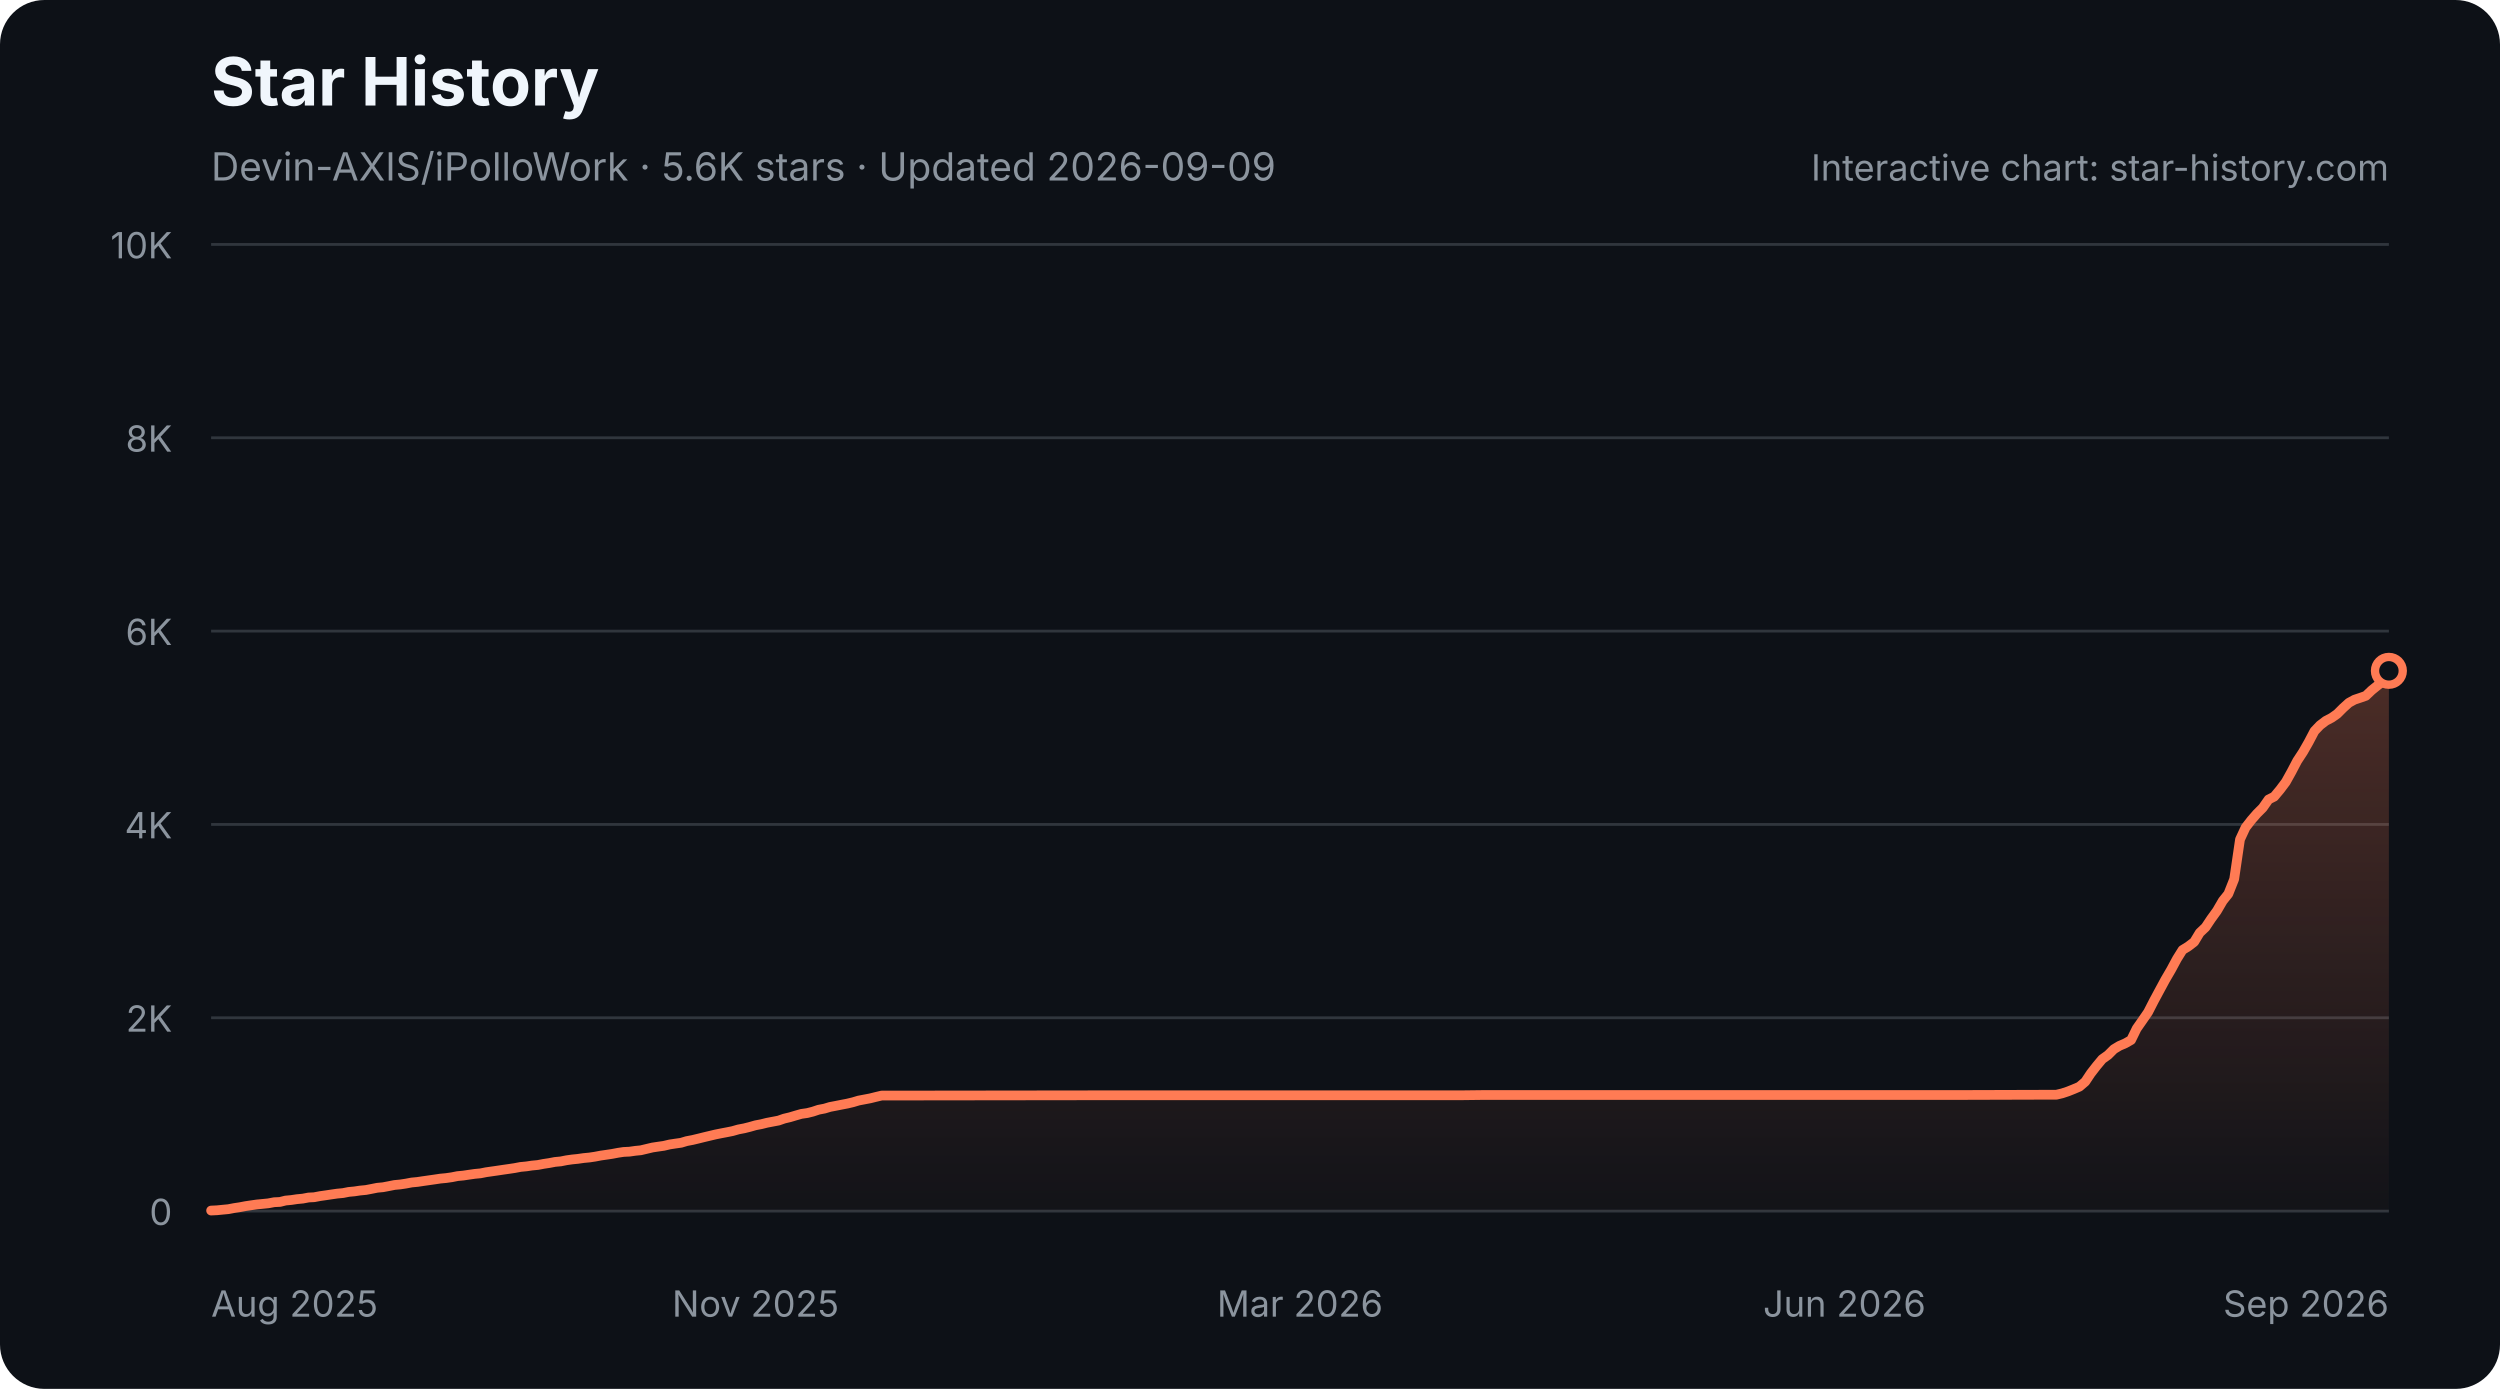
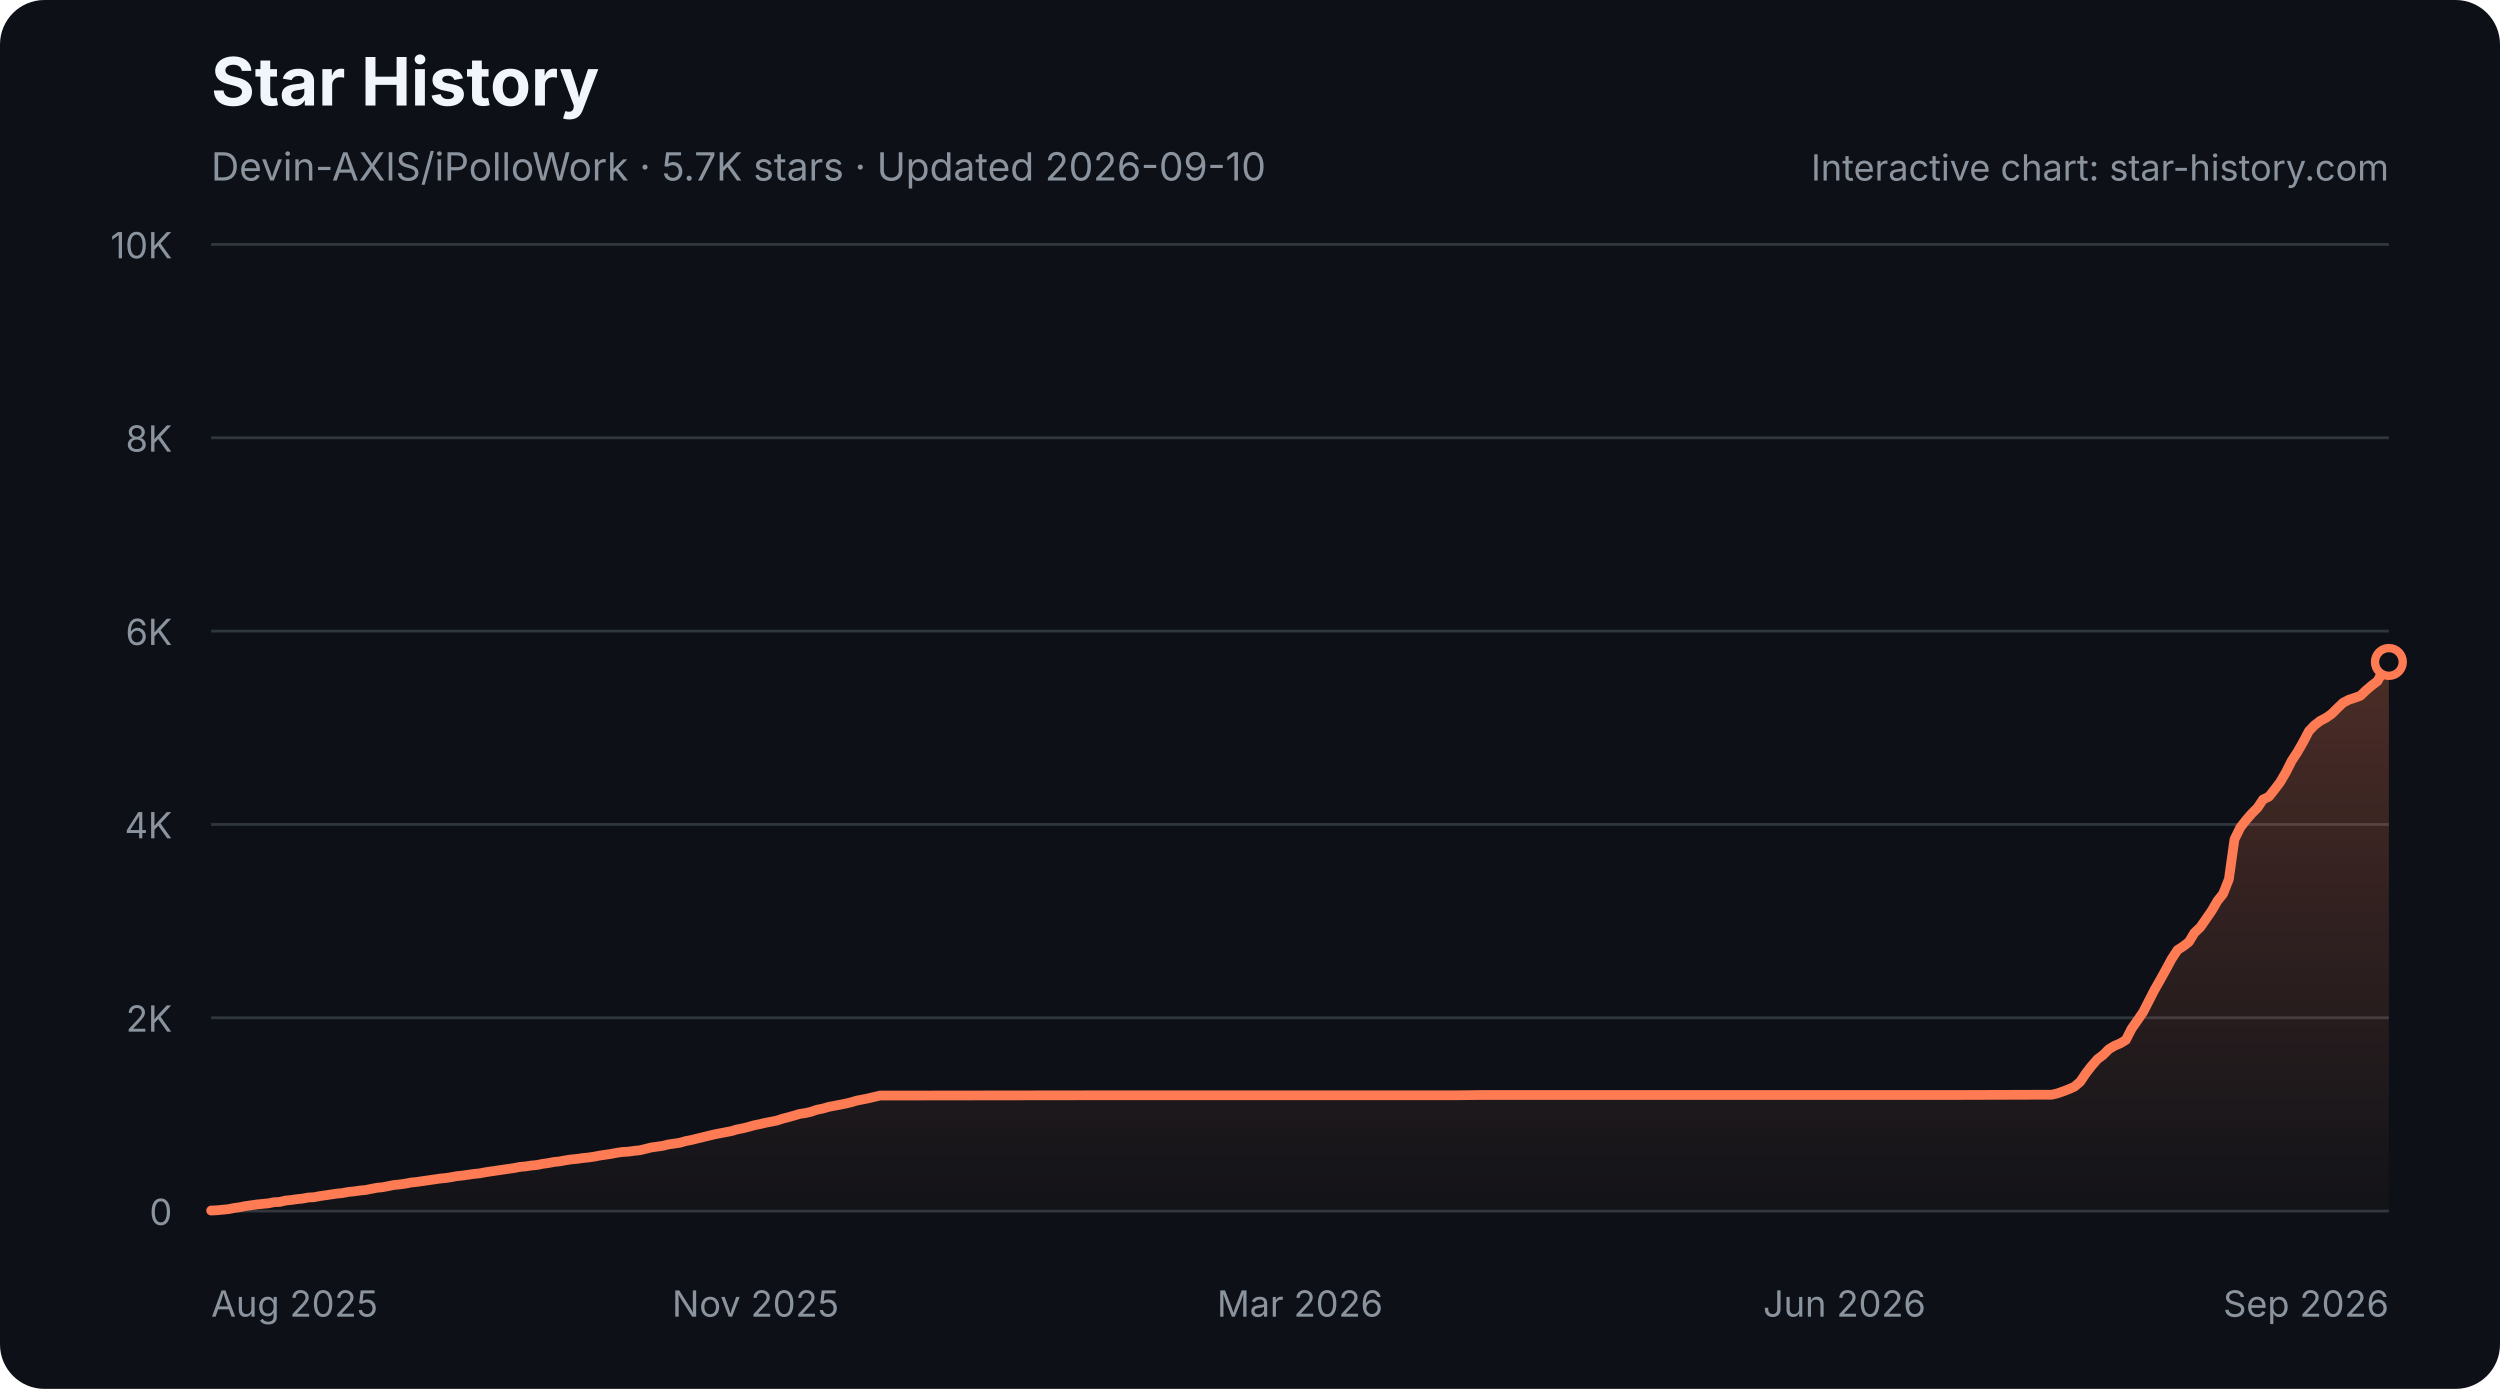
<svg xmlns="http://www.w3.org/2000/svg" width="900" height="500" viewBox="0 0 900 500" role="img" aria-labelledby="star-history-dark-title star-history-dark-description">
  <defs>
    <linearGradient id="star-history-dark-fill" x1="0" x2="0" y1="0" y2="1">
      <stop offset="0%" stop-color="#ff7b54" stop-opacity="0.26" />
      <stop offset="100%" stop-color="#ff7b54" stop-opacity="0.02" />
    </linearGradient>
  </defs>
  <rect width="900" height="500" rx="16" fill="#0d1117" />
  <text x="76" y="38" fill="#f0f6fc" font-family="-apple-system,BlinkMacSystemFont,'Segoe UI',sans-serif" font-size="24" font-weight="700">Star History</text>
-   <text x="76" y="65" fill="#8b949e" font-family="-apple-system,BlinkMacSystemFont,'Segoe UI',sans-serif" font-size="14">Devin-AXIS/iPolloWork · 5.6K stars · Updated 2026-09-09</text>
+   <text x="76" y="65" fill="#8b949e" font-family="-apple-system,BlinkMacSystemFont,'Segoe UI',sans-serif" font-size="14">Devin-AXIS/iPolloWork · 5.7K stars · Updated 2026-09-10</text>
  <g font-family="-apple-system,BlinkMacSystemFont,'Segoe UI',sans-serif">
    <line x1="76" y1="436.0" x2="860" y2="436.0" stroke="#30363d" stroke-width="1" />
    <text x="62" y="441.0" fill="#8b949e" font-size="13" text-anchor="end">0</text>
    <line x1="76" y1="366.4" x2="860" y2="366.4" stroke="#30363d" stroke-width="1" />
    <text x="62" y="371.4" fill="#8b949e" font-size="13" text-anchor="end">2K</text>
    <line x1="76" y1="296.8" x2="860" y2="296.8" stroke="#30363d" stroke-width="1" />
    <text x="62" y="301.8" fill="#8b949e" font-size="13" text-anchor="end">4K</text>
    <line x1="76" y1="227.2" x2="860" y2="227.2" stroke="#30363d" stroke-width="1" />
    <text x="62" y="232.2" fill="#8b949e" font-size="13" text-anchor="end">6K</text>
    <line x1="76" y1="157.6" x2="860" y2="157.6" stroke="#30363d" stroke-width="1" />
    <text x="62" y="162.6" fill="#8b949e" font-size="13" text-anchor="end">8K</text>
    <line x1="76" y1="88.0" x2="860" y2="88.0" stroke="#30363d" stroke-width="1" />
    <text x="62" y="93.0" fill="#8b949e" font-size="13" text-anchor="end">10K</text>
    <text x="76.0" y="474" fill="#8b949e" font-size="13" text-anchor="start">Aug 2025</text>
    <text x="272.0" y="474" fill="#8b949e" font-size="13" text-anchor="middle">Nov 2025</text>
    <text x="468.0" y="474" fill="#8b949e" font-size="13" text-anchor="middle">Mar 2026</text>
    <text x="664.0" y="474" fill="#8b949e" font-size="13" text-anchor="middle">Jun 2026</text>
    <text x="860.0" y="474" fill="#8b949e" font-size="13" text-anchor="end">Sep 2026</text>
-     <path d="M76.0 435.8 L78.1 435.7 L80.1 435.5 L82.2 435.3 L84.3 434.9 L86.3 434.6 L88.4 434.2 L90.4 433.9 L92.5 433.6 L94.6 433.4 L96.6 433.2 L98.7 432.8 L100.8 432.7 L102.8 432.2 L104.9 432.0 L106.9 431.7 L109.0 431.5 L111.1 431.1 L113.1 431.0 L115.2 430.6 L117.3 430.3 L119.3 430.0 L121.4 429.7 L123.5 429.5 L125.5 429.1 L127.6 428.9 L129.6 428.6 L131.7 428.4 L133.8 428.0 L135.8 427.6 L137.9 427.4 L140.0 427.0 L142.0 426.6 L144.1 426.4 L146.1 426.1 L148.2 425.7 L150.3 425.5 L152.3 425.2 L154.4 424.9 L156.5 424.6 L158.5 424.3 L160.6 424.1 L162.7 423.8 L164.7 423.4 L166.8 423.2 L168.8 422.9 L170.9 422.6 L173.0 422.4 L175.0 422.0 L177.1 421.7 L179.2 421.4 L181.2 421.1 L183.3 420.8 L185.3 420.5 L187.4 420.1 L189.5 419.9 L191.5 419.6 L193.6 419.4 L195.7 419.0 L197.7 418.7 L199.8 418.3 L201.9 418.1 L203.9 417.7 L206.0 417.4 L208.0 417.2 L210.1 416.9 L212.2 416.7 L214.2 416.4 L216.3 416.0 L218.4 415.7 L220.4 415.4 L222.5 415.0 L224.5 414.7 L226.6 414.6 L228.7 414.3 L230.7 414.1 L232.8 413.6 L234.9 413.1 L236.9 412.8 L239.0 412.5 L241.1 412.0 L243.1 411.7 L245.2 411.4 L247.2 410.8 L249.3 410.4 L251.4 409.9 L253.4 409.4 L255.5 408.9 L257.6 408.4 L259.6 408.0 L261.7 407.6 L263.7 407.2 L265.8 406.6 L267.9 406.2 L269.9 405.7 L272.0 405.1 L274.1 404.7 L276.1 404.2 L278.2 403.8 L280.3 403.4 L282.3 402.7 L284.4 402.2 L286.4 401.6 L288.5 401.0 L290.6 400.7 L292.6 400.2 L294.7 399.5 L296.8 399.1 L298.8 398.5 L300.9 398.1 L302.9 397.7 L305.0 397.3 L307.1 396.8 L309.1 396.2 L311.2 395.8 L313.3 395.4 L315.3 394.9 L317.4 394.4 L319.5 394.4 L395.8 394.3 L406.1 394.3 L525.8 394.3 L534.0 394.2 L593.9 394.2 L705.3 394.2 L738.3 394.1 L740.3 394.1 L742.4 393.6 L744.5 392.9 L746.5 392.1 L748.6 391.2 L750.7 389.4 L752.7 386.4 L754.8 383.7 L756.8 381.3 L758.9 379.8 L761.0 377.7 L763.0 376.5 L765.1 375.6 L767.2 374.4 L769.2 370.3 L771.3 367.3 L773.3 364.4 L775.4 360.3 L777.5 356.4 L779.5 352.7 L781.6 349.1 L783.7 345.2 L785.7 342.0 L787.8 340.7 L789.9 339.1 L791.9 335.8 L794.0 333.8 L796.0 330.8 L798.1 327.9 L800.2 324.3 L802.2 321.8 L804.3 316.5 L806.4 302.2 L808.4 297.9 L810.5 295.2 L812.5 292.9 L814.6 290.8 L816.7 287.8 L818.7 286.8 L820.8 284.3 L822.9 281.5 L824.9 277.9 L827.0 273.9 L829.1 270.7 L831.1 267.2 L833.2 263.2 L835.2 261.1 L837.3 259.5 L839.4 258.4 L841.4 257.0 L843.5 254.9 L845.6 253.0 L847.6 251.9 L849.7 251.2 L851.7 250.5 L853.8 248.5 L855.9 246.8 L857.9 245.2 L860.0 241.5 L860.0 436 L76.0 436 Z" fill="url(#star-history-dark-fill)" />
-     <path d="M76.0 435.8 L78.1 435.7 L80.1 435.5 L82.2 435.3 L84.3 434.9 L86.3 434.6 L88.4 434.2 L90.4 433.9 L92.5 433.6 L94.6 433.4 L96.6 433.2 L98.7 432.8 L100.8 432.7 L102.8 432.2 L104.9 432.0 L106.9 431.7 L109.0 431.5 L111.1 431.1 L113.1 431.0 L115.2 430.6 L117.3 430.3 L119.3 430.0 L121.4 429.7 L123.5 429.5 L125.5 429.1 L127.6 428.9 L129.6 428.6 L131.7 428.4 L133.8 428.0 L135.8 427.6 L137.9 427.4 L140.0 427.0 L142.0 426.6 L144.1 426.4 L146.1 426.1 L148.2 425.7 L150.3 425.5 L152.3 425.2 L154.4 424.9 L156.5 424.6 L158.5 424.3 L160.6 424.1 L162.7 423.8 L164.7 423.4 L166.8 423.2 L168.8 422.9 L170.9 422.6 L173.0 422.4 L175.0 422.0 L177.1 421.7 L179.2 421.4 L181.2 421.1 L183.3 420.8 L185.3 420.5 L187.4 420.1 L189.5 419.9 L191.5 419.6 L193.6 419.4 L195.7 419.0 L197.7 418.7 L199.8 418.3 L201.9 418.1 L203.9 417.7 L206.0 417.4 L208.0 417.2 L210.1 416.9 L212.2 416.7 L214.2 416.4 L216.3 416.0 L218.4 415.7 L220.4 415.4 L222.5 415.0 L224.5 414.7 L226.6 414.6 L228.7 414.3 L230.7 414.1 L232.8 413.6 L234.9 413.1 L236.9 412.8 L239.0 412.5 L241.1 412.0 L243.1 411.7 L245.2 411.4 L247.2 410.8 L249.3 410.4 L251.4 409.9 L253.4 409.4 L255.5 408.9 L257.6 408.4 L259.6 408.0 L261.7 407.6 L263.7 407.2 L265.8 406.6 L267.9 406.2 L269.9 405.7 L272.0 405.1 L274.1 404.7 L276.1 404.2 L278.2 403.8 L280.3 403.4 L282.3 402.7 L284.4 402.2 L286.4 401.6 L288.5 401.0 L290.6 400.7 L292.6 400.2 L294.7 399.5 L296.8 399.1 L298.8 398.5 L300.9 398.1 L302.9 397.7 L305.0 397.3 L307.1 396.8 L309.1 396.2 L311.2 395.8 L313.3 395.4 L315.3 394.9 L317.4 394.4 L319.5 394.4 L395.8 394.3 L406.1 394.3 L525.8 394.3 L534.0 394.2 L593.9 394.2 L705.3 394.2 L738.3 394.1 L740.3 394.1 L742.4 393.6 L744.5 392.9 L746.5 392.1 L748.6 391.2 L750.7 389.4 L752.7 386.4 L754.8 383.7 L756.8 381.3 L758.9 379.8 L761.0 377.7 L763.0 376.5 L765.1 375.6 L767.2 374.4 L769.2 370.3 L771.3 367.3 L773.3 364.4 L775.4 360.3 L777.5 356.4 L779.5 352.7 L781.6 349.1 L783.7 345.2 L785.7 342.0 L787.8 340.7 L789.9 339.1 L791.9 335.8 L794.0 333.8 L796.0 330.8 L798.1 327.9 L800.2 324.3 L802.2 321.8 L804.3 316.5 L806.4 302.2 L808.4 297.9 L810.5 295.2 L812.5 292.9 L814.6 290.8 L816.7 287.8 L818.7 286.8 L820.8 284.3 L822.9 281.5 L824.9 277.9 L827.0 273.9 L829.1 270.7 L831.1 267.2 L833.2 263.2 L835.2 261.1 L837.3 259.5 L839.4 258.4 L841.4 257.0 L843.5 254.9 L845.6 253.0 L847.6 251.9 L849.7 251.2 L851.7 250.5 L853.8 248.5 L855.9 246.8 L857.9 245.2 L860.0 241.5" fill="none" stroke="#ff7b54" stroke-width="3.5" stroke-linecap="round" stroke-linejoin="round" />
-     <circle cx="860.0" cy="241.5" r="5" fill="#0d1117" stroke="#ff7b54" stroke-width="3" />
+     <path d="M76.0 435.8 L78.1 435.7 L80.1 435.5 L82.2 435.3 L84.2 434.9 L86.3 434.6 L88.3 434.2 L90.4 433.9 L92.5 433.6 L94.5 433.4 L96.6 433.2 L98.6 432.8 L100.7 432.7 L102.8 432.2 L104.8 432.0 L106.9 431.7 L108.9 431.5 L111.0 431.1 L113.0 431.0 L115.1 430.6 L117.2 430.3 L119.2 430.0 L121.3 429.7 L123.3 429.5 L125.4 429.1 L127.4 428.9 L129.5 428.6 L131.6 428.4 L133.6 428.0 L135.7 427.6 L137.7 427.4 L139.8 427.0 L141.8 426.6 L143.9 426.4 L146.0 426.1 L148.0 425.7 L150.1 425.5 L152.1 425.2 L154.2 424.9 L156.3 424.6 L158.3 424.3 L160.4 424.1 L162.4 423.8 L164.5 423.4 L166.5 423.2 L168.6 422.9 L170.7 422.6 L172.7 422.4 L174.8 422.0 L176.8 421.7 L178.9 421.4 L180.9 421.1 L183.0 420.8 L185.1 420.5 L187.1 420.1 L189.2 419.9 L191.2 419.6 L193.3 419.4 L195.3 419.0 L197.4 418.7 L199.5 418.3 L201.5 418.1 L203.6 417.7 L205.6 417.4 L207.7 417.2 L209.8 416.9 L211.8 416.7 L213.9 416.4 L215.9 416.0 L218.0 415.7 L220.0 415.4 L222.1 415.0 L224.2 414.7 L226.2 414.6 L228.3 414.3 L230.3 414.1 L232.4 413.6 L234.4 413.1 L236.5 412.8 L238.6 412.5 L240.6 412.0 L242.7 411.7 L244.7 411.4 L246.8 410.8 L248.9 410.4 L250.9 409.9 L253.0 409.4 L255.0 408.9 L257.1 408.4 L259.1 408.0 L261.2 407.6 L263.3 407.2 L265.3 406.6 L267.4 406.2 L269.4 405.7 L271.5 405.1 L273.5 404.7 L275.6 404.2 L277.7 403.8 L279.7 403.4 L281.8 402.7 L283.8 402.2 L285.9 401.6 L287.9 401.0 L290.0 400.7 L292.1 400.2 L294.1 399.5 L296.2 399.1 L298.2 398.5 L300.3 398.1 L302.4 397.7 L304.4 397.3 L306.5 396.8 L308.5 396.2 L310.6 395.8 L312.6 395.4 L314.7 394.9 L316.8 394.4 L318.8 394.4 L395.0 394.3 L405.2 394.3 L524.6 394.3 L532.8 394.2 L592.5 394.2 L703.6 394.2 L736.5 394.1 L738.6 394.1 L740.7 393.6 L742.7 392.9 L744.8 392.1 L746.8 391.2 L748.9 389.4 L750.9 386.4 L753.0 383.7 L755.1 381.3 L757.1 379.8 L759.2 377.7 L761.2 376.5 L763.3 375.6 L765.3 374.4 L767.4 370.3 L769.5 367.3 L771.5 364.4 L773.6 360.3 L775.6 356.4 L777.7 352.7 L779.7 349.1 L781.8 345.2 L783.9 342.0 L785.9 340.7 L788.0 339.1 L790.0 335.8 L792.1 333.8 L794.2 330.8 L796.2 327.9 L798.3 324.3 L800.3 321.8 L802.4 316.5 L804.4 302.2 L806.5 297.9 L808.6 295.2 L810.6 292.9 L812.7 290.8 L814.7 287.8 L816.8 286.8 L818.8 284.3 L820.9 281.5 L823.0 277.9 L825.0 273.9 L827.1 270.7 L829.1 267.2 L831.2 263.2 L833.2 261.1 L835.3 259.5 L837.4 258.4 L839.4 257.0 L841.5 254.9 L843.5 253.0 L845.6 251.9 L847.7 251.2 L849.7 250.5 L851.8 248.5 L853.8 246.8 L855.9 245.2 L857.9 241.5 L860.0 238.3 L860.0 436 L76.0 436 Z" fill="url(#star-history-dark-fill)" />
+     <path d="M76.0 435.8 L78.1 435.7 L80.1 435.5 L82.2 435.3 L84.2 434.9 L86.3 434.6 L88.3 434.2 L90.4 433.9 L92.5 433.6 L94.5 433.4 L96.6 433.2 L98.6 432.8 L100.7 432.7 L102.8 432.2 L104.8 432.0 L106.9 431.7 L108.9 431.5 L111.0 431.1 L113.0 431.0 L115.1 430.6 L117.2 430.3 L119.2 430.0 L121.3 429.7 L123.3 429.5 L125.4 429.1 L127.4 428.9 L129.5 428.6 L131.6 428.4 L133.6 428.0 L135.7 427.6 L137.7 427.4 L139.8 427.0 L141.8 426.6 L143.9 426.4 L146.0 426.1 L148.0 425.7 L150.1 425.5 L152.1 425.2 L154.2 424.9 L156.3 424.6 L158.3 424.3 L160.4 424.1 L162.4 423.8 L164.5 423.4 L166.5 423.2 L168.6 422.9 L170.7 422.6 L172.7 422.4 L174.8 422.0 L176.8 421.7 L178.9 421.4 L180.9 421.1 L183.0 420.8 L185.1 420.5 L187.1 420.1 L189.2 419.9 L191.2 419.6 L193.3 419.4 L195.3 419.0 L197.4 418.7 L199.5 418.3 L201.5 418.1 L203.6 417.7 L205.6 417.4 L207.7 417.2 L209.8 416.9 L211.8 416.7 L213.9 416.4 L215.9 416.0 L218.0 415.7 L220.0 415.4 L222.1 415.0 L224.2 414.7 L226.2 414.6 L228.3 414.3 L230.3 414.1 L232.4 413.6 L234.4 413.1 L236.5 412.8 L238.6 412.5 L240.6 412.0 L242.7 411.7 L244.7 411.4 L246.8 410.8 L248.9 410.4 L250.9 409.9 L253.0 409.4 L255.0 408.9 L257.1 408.4 L259.1 408.0 L261.2 407.6 L263.3 407.2 L265.3 406.6 L267.4 406.2 L269.4 405.7 L271.5 405.1 L273.5 404.7 L275.6 404.2 L277.7 403.8 L279.7 403.4 L281.8 402.7 L283.8 402.2 L285.9 401.6 L287.9 401.0 L290.0 400.7 L292.1 400.2 L294.1 399.5 L296.2 399.1 L298.2 398.5 L300.3 398.1 L302.4 397.7 L304.4 397.3 L306.5 396.8 L308.5 396.2 L310.6 395.8 L312.6 395.4 L314.7 394.9 L316.8 394.4 L318.8 394.4 L395.0 394.3 L405.2 394.3 L524.6 394.3 L532.8 394.2 L592.5 394.2 L703.6 394.2 L736.5 394.1 L738.6 394.1 L740.7 393.6 L742.7 392.9 L744.8 392.1 L746.8 391.2 L748.9 389.4 L750.9 386.4 L753.0 383.7 L755.1 381.3 L757.1 379.8 L759.2 377.7 L761.2 376.5 L763.3 375.6 L765.3 374.4 L767.4 370.3 L769.5 367.3 L771.5 364.4 L773.6 360.3 L775.6 356.4 L777.7 352.7 L779.7 349.1 L781.8 345.2 L783.9 342.0 L785.9 340.7 L788.0 339.1 L790.0 335.8 L792.1 333.8 L794.2 330.8 L796.2 327.9 L798.3 324.3 L800.3 321.8 L802.4 316.5 L804.4 302.2 L806.5 297.9 L808.6 295.2 L810.6 292.9 L812.7 290.8 L814.7 287.8 L816.8 286.8 L818.8 284.3 L820.9 281.5 L823.0 277.9 L825.0 273.9 L827.1 270.7 L829.1 267.2 L831.2 263.2 L833.2 261.1 L835.3 259.5 L837.4 258.4 L839.4 257.0 L841.5 254.9 L843.5 253.0 L845.6 251.9 L847.7 251.2 L849.7 250.5 L851.8 248.5 L853.8 246.8 L855.9 245.2 L857.9 241.5 L860.0 238.3" fill="none" stroke="#ff7b54" stroke-width="3.5" stroke-linecap="round" stroke-linejoin="round" />
+     <circle cx="860.0" cy="238.3" r="5" fill="#0d1117" stroke="#ff7b54" stroke-width="3" />
    <text x="860" y="65" fill="#8b949e" font-size="13" text-anchor="end">Interactive chart: star-history.com</text>
  </g>
</svg>
